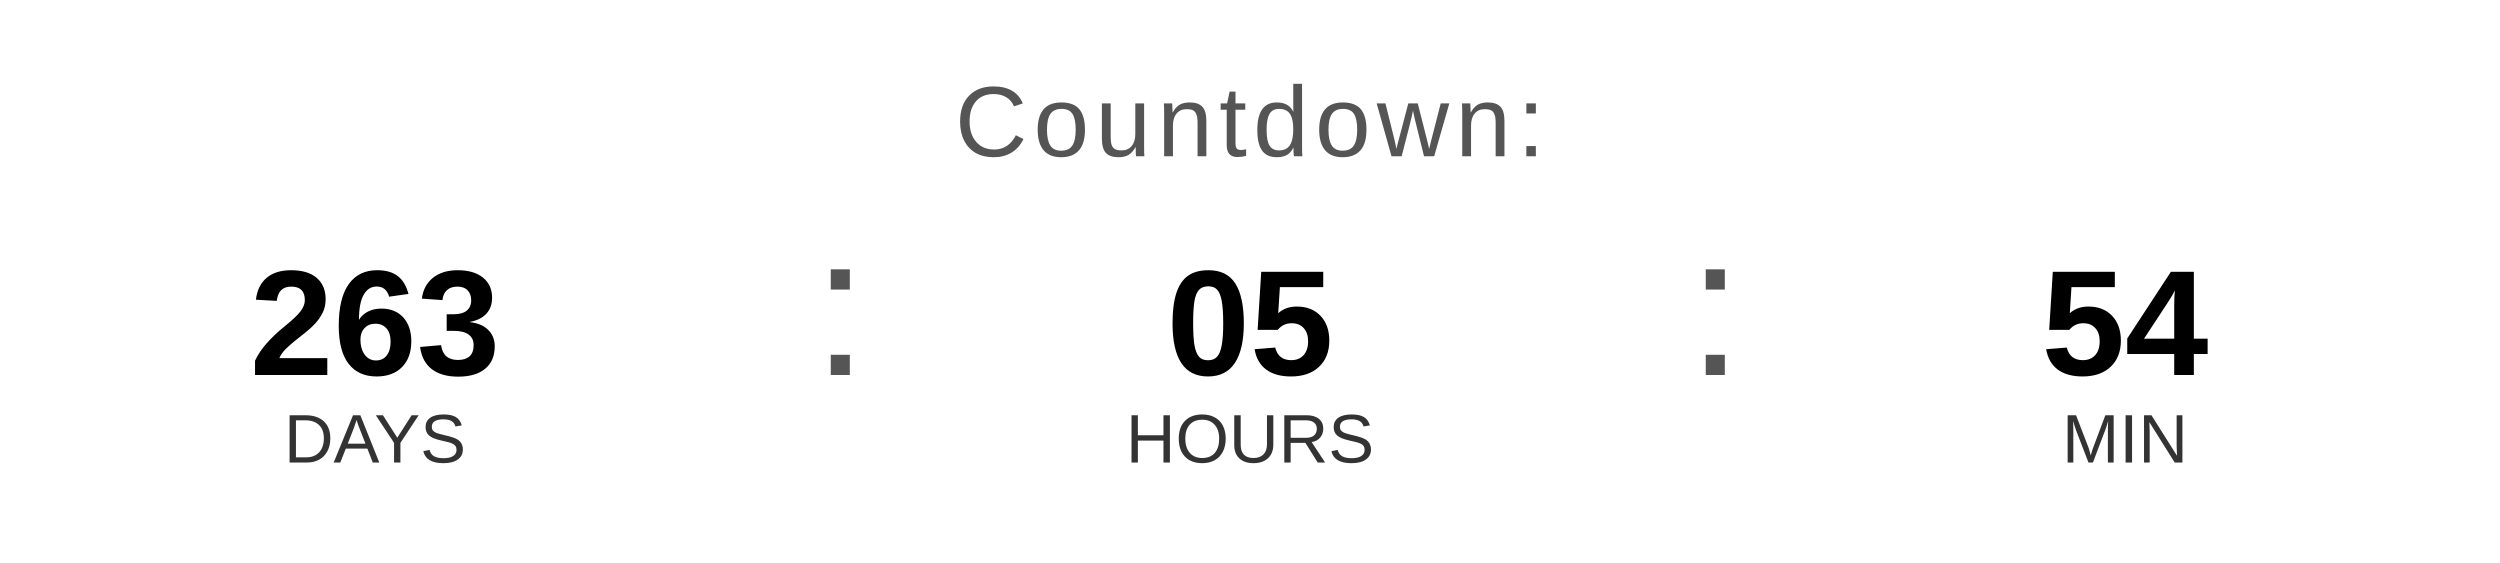
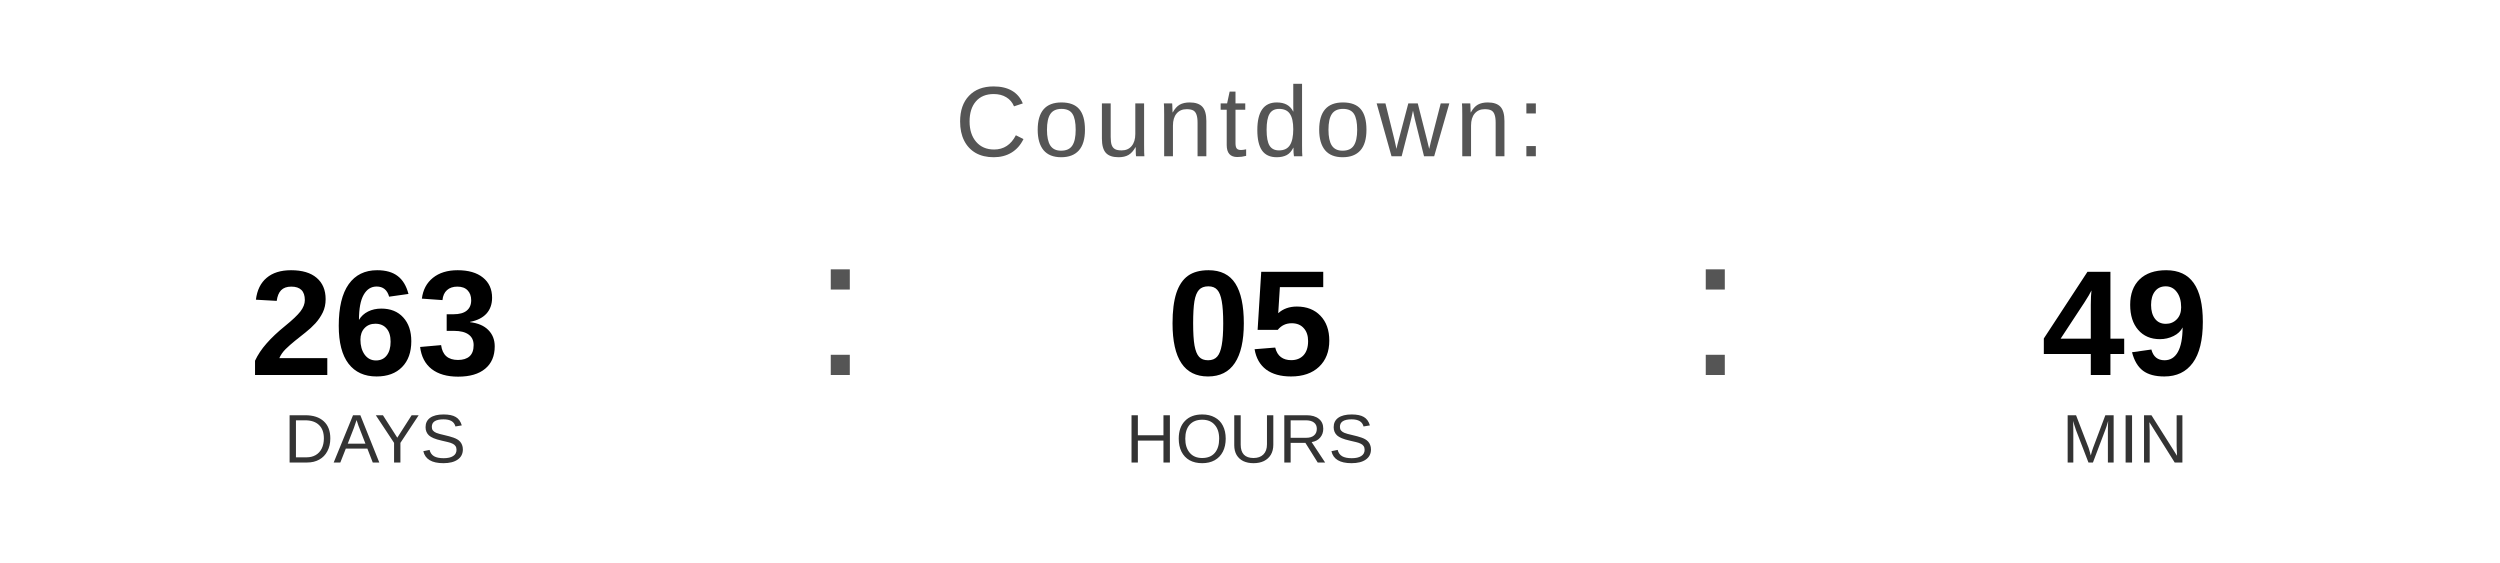
<svg xmlns="http://www.w3.org/2000/svg" width="400" height="90" viewBox="0 0 400 90">
  <text x="200" y="25" font-family="Arial, Helvetica, sans-serif" font-size="16" fill="#555555" text-anchor="middle" letter-spacing="1">
    Countdown:
  </text>
  <text x="60" y="60" font-family="Arial, Helvetica, sans-serif" font-size="24" font-weight="bold" fill="#000000" text-anchor="middle">263</text>
  <text x="60" y="74" font-family="Arial, Helvetica, sans-serif" font-size="11" fill="#333333" text-anchor="middle">DAYS</text>
  <text x="130" y="60" font-family="Arial, sans-serif" font-size="32" fill="#555555">:</text>
  <text x="200" y="60" font-family="Arial, Helvetica, sans-serif" font-size="24" font-weight="bold" fill="#000000" text-anchor="middle">05</text>
  <text x="200" y="74" font-family="Arial, Helvetica, sans-serif" font-size="11" fill="#333333" text-anchor="middle">HOURS</text>
  <text x="270" y="60" font-family="Arial, sans-serif" font-size="32" fill="#555555">:</text>
-   <text x="340" y="60" font-family="Arial, Helvetica, sans-serif" font-size="24" font-weight="bold" fill="#000000" text-anchor="middle">54</text>
+   <text x="340" y="60" font-family="Arial, Helvetica, sans-serif" font-size="24" font-weight="bold" fill="#000000" text-anchor="middle">49</text>
  <text x="340" y="74" font-family="Arial, Helvetica, sans-serif" font-size="11" fill="#333333" text-anchor="middle">MIN</text>
</svg>
